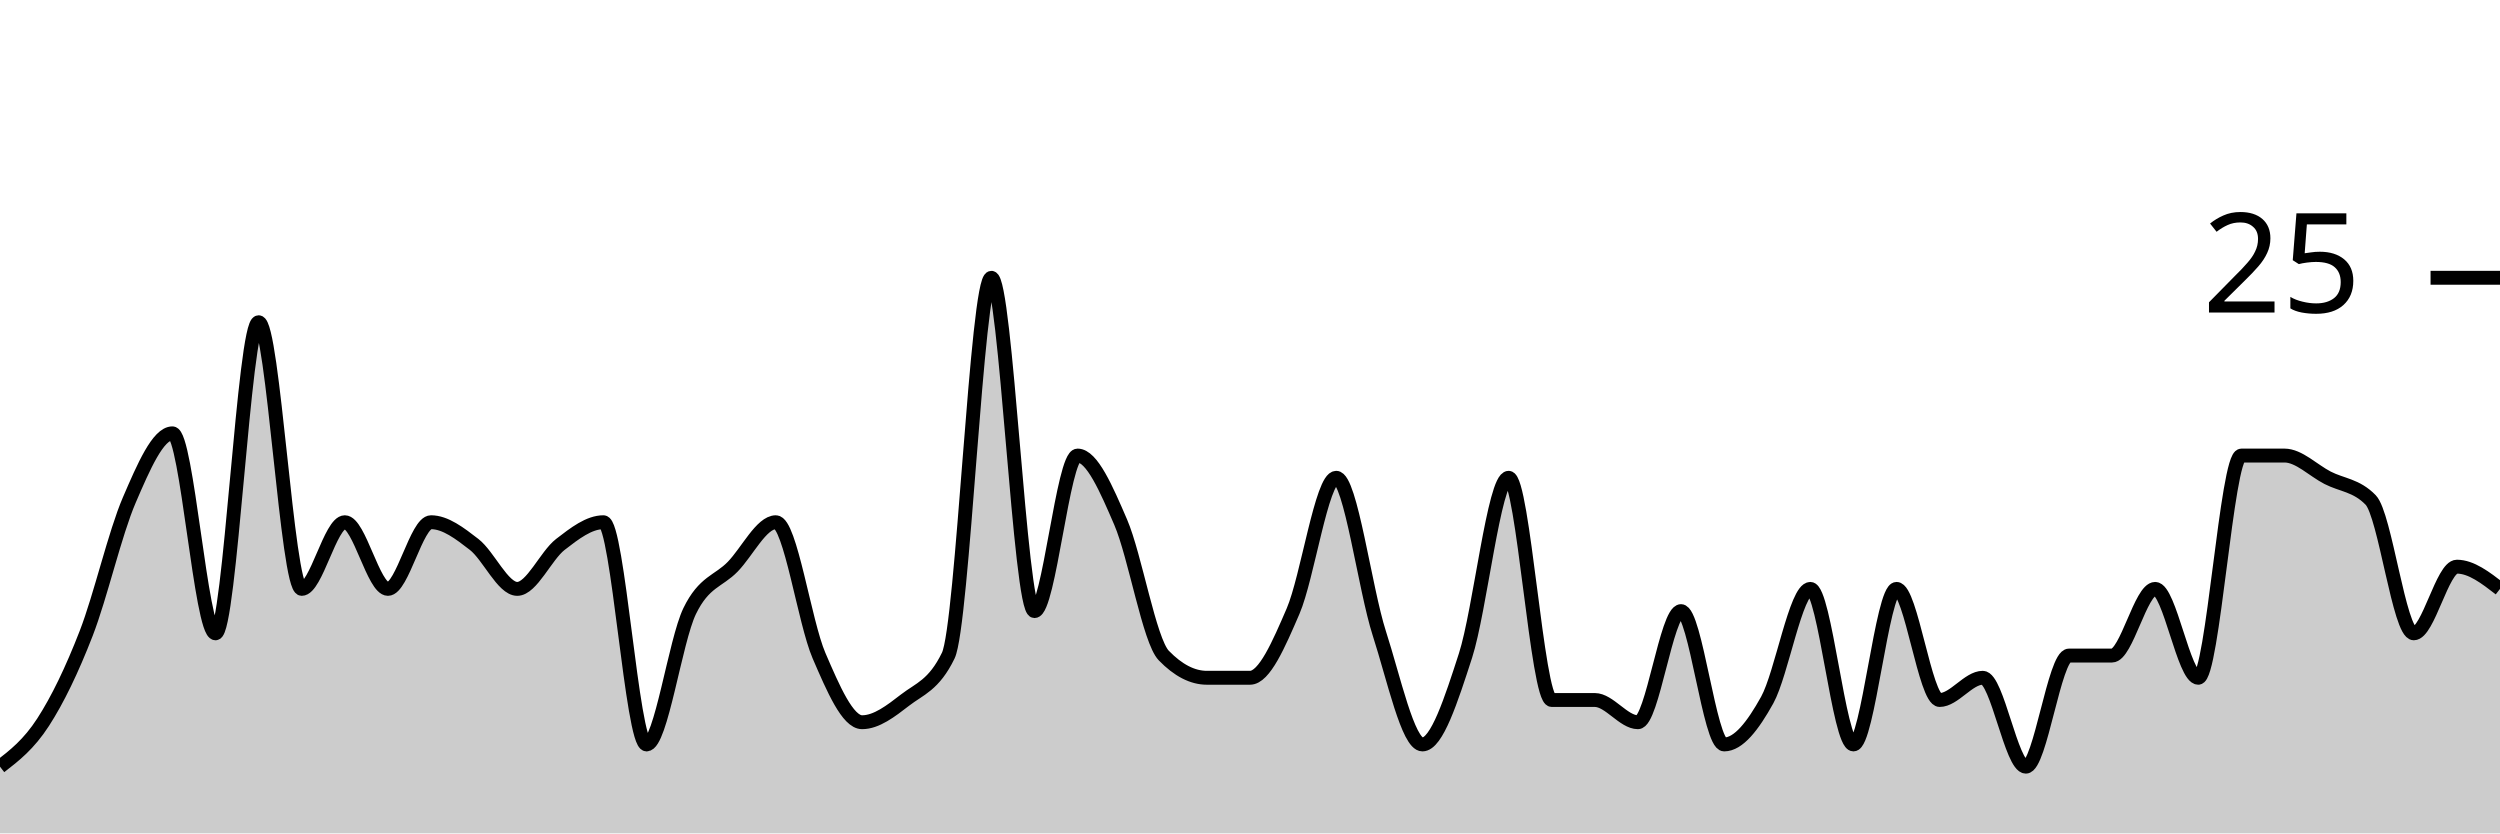
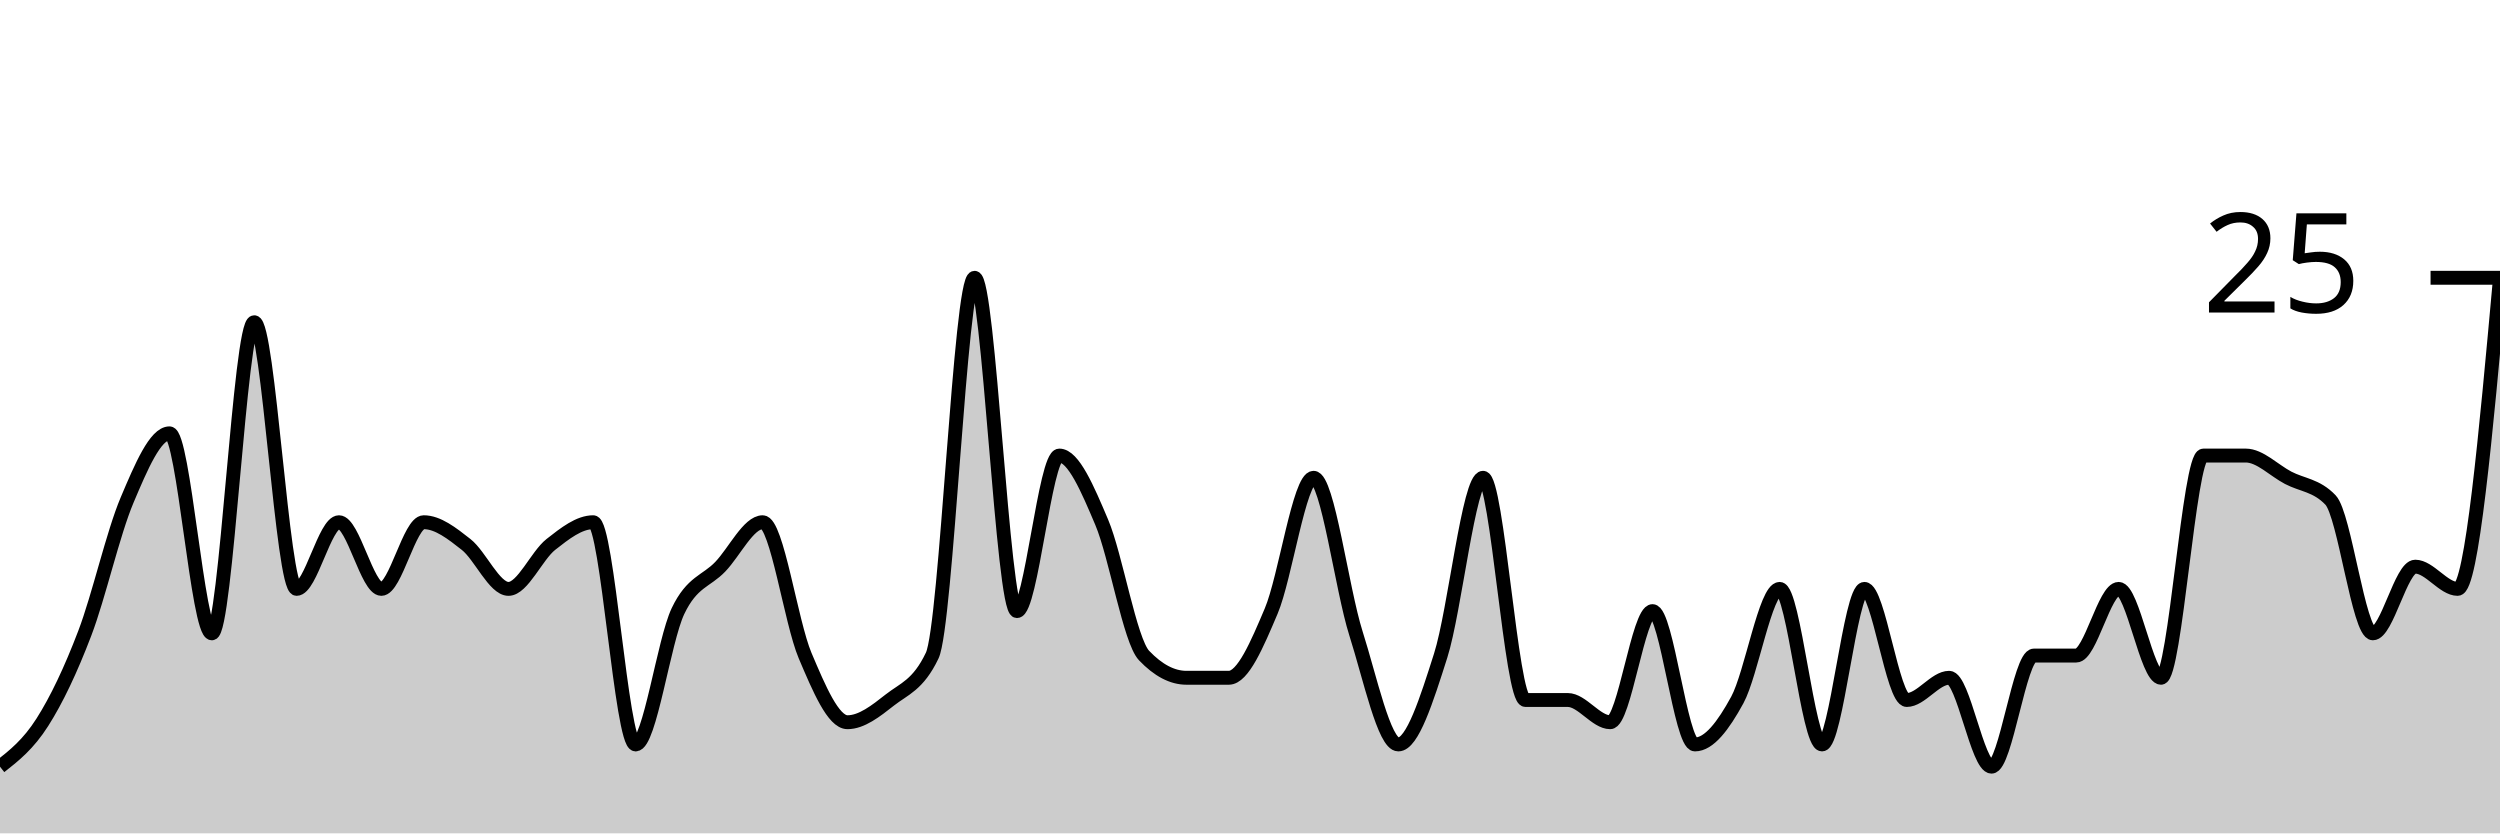
<svg xmlns="http://www.w3.org/2000/svg" viewBox="0 0 180 60">
  <g transform="translate(0,20)">
-     <path class="area" fill="rgba(0, 0, 0, 0.2)" d="M0,35.2C1.034,34.4,2.069,33.6,3.103,32C4.138,30.4,5.172,28.267,6.207,25.6C7.241,22.933,8.276,18.4,9.31,16C10.345,13.6,11.379,11.2,12.414,11.2C13.448,11.2,14.483,25.6,15.517,25.6C16.552,25.6,17.586,3.2,18.621,3.2C19.655,3.2,20.69,22.4,21.724,22.4C22.759,22.4,23.793,17.6,24.828,17.6C25.862,17.6,26.897,22.4,27.931,22.4C28.966,22.4,30,17.6,31.034,17.6C32.069,17.6,33.103,18.4,34.138,19.2C35.172,20,36.207,22.4,37.241,22.4C38.276,22.4,39.31,20,40.345,19.2C41.379,18.4,42.414,17.6,43.448,17.6C44.483,17.6,45.517,33.6,46.552,33.6C47.586,33.6,48.621,26.133,49.655,24C50.69,21.867,51.724,21.867,52.759,20.8C53.793,19.733,54.828,17.6,55.862,17.6C56.897,17.6,57.931,24.8,58.966,27.2C60,29.6,61.034,32,62.069,32C63.103,32,64.138,31.2,65.172,30.4C66.207,29.6,67.241,29.333,68.276,27.2C69.31,25.067,70.345,0,71.379,0C72.414,0,73.448,24,74.483,24C75.517,24,76.552,12.8,77.586,12.8C78.621,12.8,79.655,15.2,80.69,17.6C81.724,20,82.759,26.133,83.793,27.2C84.828,28.267,85.862,28.8,86.897,28.8C87.931,28.8,88.966,28.8,90,28.8C91.034,28.8,92.069,26.4,93.103,24C94.138,21.6,95.172,14.4,96.207,14.4C97.241,14.4,98.276,22.4,99.31,25.6C100.345,28.8,101.379,33.6,102.414,33.6C103.448,33.6,104.483,30.4,105.517,27.2C106.552,24,107.586,14.4,108.621,14.4C109.655,14.4,110.69,30.4,111.724,30.4C112.759,30.4,113.793,30.4,114.828,30.4C115.862,30.4,116.897,32,117.931,32C118.966,32,120,24,121.034,24C122.069,24,123.103,33.6,124.138,33.6C125.172,33.6,126.207,32.267,127.241,30.4C128.276,28.533,129.31,22.4,130.345,22.4C131.379,22.4,132.414,33.6,133.448,33.6C134.483,33.6,135.517,22.4,136.552,22.4C137.586,22.4,138.621,30.4,139.655,30.4C140.69,30.4,141.724,28.8,142.759,28.8C143.793,28.8,144.828,35.2,145.862,35.2C146.897,35.2,147.931,27.2,148.966,27.2C150,27.2,151.034,27.2,152.069,27.2C153.103,27.2,154.138,22.4,155.172,22.4C156.207,22.4,157.241,28.8,158.276,28.8C159.31,28.8,160.345,12.8,161.379,12.8C162.414,12.8,163.448,12.8,164.483,12.8C165.517,12.8,166.552,13.867,167.586,14.4C168.621,14.933,169.655,14.933,170.69,16C171.724,17.067,172.759,25.6,173.793,25.6C174.828,25.6,175.862,20.8,176.897,20.8C177.931,20.8,178.966,21.6,180,22.4L180,40C178.966,40,177.931,40,176.897,40C175.862,40,174.828,40,173.793,40C172.759,40,171.724,40,170.69,40C169.655,40,168.621,40,167.586,40C166.552,40,165.517,40,164.483,40C163.448,40,162.414,40,161.379,40C160.345,40,159.31,40,158.276,40C157.241,40,156.207,40,155.172,40C154.138,40,153.103,40,152.069,40C151.034,40,150,40,148.966,40C147.931,40,146.897,40,145.862,40C144.828,40,143.793,40,142.759,40C141.724,40,140.69,40,139.655,40C138.621,40,137.586,40,136.552,40C135.517,40,134.483,40,133.448,40C132.414,40,131.379,40,130.345,40C129.31,40,128.276,40,127.241,40C126.207,40,125.172,40,124.138,40C123.103,40,122.069,40,121.034,40C120,40,118.966,40,117.931,40C116.897,40,115.862,40,114.828,40C113.793,40,112.759,40,111.724,40C110.69,40,109.655,40,108.621,40C107.586,40,106.552,40,105.517,40C104.483,40,103.448,40,102.414,40C101.379,40,100.345,40,99.31,40C98.276,40,97.241,40,96.207,40C95.172,40,94.138,40,93.103,40C92.069,40,91.034,40,90,40C88.966,40,87.931,40,86.897,40C85.862,40,84.828,40,83.793,40C82.759,40,81.724,40,80.69,40C79.655,40,78.621,40,77.586,40C76.552,40,75.517,40,74.483,40C73.448,40,72.414,40,71.379,40C70.345,40,69.31,40,68.276,40C67.241,40,66.207,40,65.172,40C64.138,40,63.103,40,62.069,40C61.034,40,60,40,58.966,40C57.931,40,56.897,40,55.862,40C54.828,40,53.793,40,52.759,40C51.724,40,50.69,40,49.655,40C48.621,40,47.586,40,46.552,40C45.517,40,44.483,40,43.448,40C42.414,40,41.379,40,40.345,40C39.31,40,38.276,40,37.241,40C36.207,40,35.172,40,34.138,40C33.103,40,32.069,40,31.034,40C30,40,28.966,40,27.931,40C26.897,40,25.862,40,24.828,40C23.793,40,22.759,40,21.724,40C20.69,40,19.655,40,18.621,40C17.586,40,16.552,40,15.517,40C14.483,40,13.448,40,12.414,40C11.379,40,10.345,40,9.31,40C8.276,40,7.241,40,6.207,40C5.172,40,4.138,40,3.103,40C2.069,40,1.034,40,0,40Z" />
-     <path class="line" stroke="black" fill="none" d="M0,35.2C1.034,34.4,2.069,33.6,3.103,32C4.138,30.4,5.172,28.267,6.207,25.6C7.241,22.933,8.276,18.4,9.31,16C10.345,13.6,11.379,11.2,12.414,11.2C13.448,11.2,14.483,25.6,15.517,25.6C16.552,25.6,17.586,3.2,18.621,3.2C19.655,3.2,20.69,22.4,21.724,22.4C22.759,22.4,23.793,17.6,24.828,17.6C25.862,17.6,26.897,22.4,27.931,22.4C28.966,22.4,30,17.6,31.034,17.6C32.069,17.6,33.103,18.4,34.138,19.2C35.172,20,36.207,22.4,37.241,22.4C38.276,22.4,39.31,20,40.345,19.2C41.379,18.4,42.414,17.6,43.448,17.6C44.483,17.6,45.517,33.6,46.552,33.6C47.586,33.6,48.621,26.133,49.655,24C50.69,21.867,51.724,21.867,52.759,20.8C53.793,19.733,54.828,17.6,55.862,17.6C56.897,17.6,57.931,24.8,58.966,27.2C60,29.6,61.034,32,62.069,32C63.103,32,64.138,31.2,65.172,30.4C66.207,29.6,67.241,29.333,68.276,27.2C69.31,25.067,70.345,0,71.379,0C72.414,0,73.448,24,74.483,24C75.517,24,76.552,12.8,77.586,12.8C78.621,12.8,79.655,15.2,80.69,17.6C81.724,20,82.759,26.133,83.793,27.2C84.828,28.267,85.862,28.8,86.897,28.8C87.931,28.8,88.966,28.8,90,28.8C91.034,28.8,92.069,26.4,93.103,24C94.138,21.6,95.172,14.4,96.207,14.4C97.241,14.4,98.276,22.4,99.31,25.6C100.345,28.8,101.379,33.6,102.414,33.6C103.448,33.6,104.483,30.4,105.517,27.2C106.552,24,107.586,14.4,108.621,14.4C109.655,14.4,110.69,30.4,111.724,30.4C112.759,30.4,113.793,30.4,114.828,30.4C115.862,30.4,116.897,32,117.931,32C118.966,32,120,24,121.034,24C122.069,24,123.103,33.6,124.138,33.6C125.172,33.6,126.207,32.267,127.241,30.4C128.276,28.533,129.31,22.4,130.345,22.4C131.379,22.4,132.414,33.6,133.448,33.6C134.483,33.6,135.517,22.4,136.552,22.4C137.586,22.4,138.621,30.4,139.655,30.4C140.69,30.4,141.724,28.8,142.759,28.8C143.793,28.8,144.828,35.2,145.862,35.2C146.897,35.2,147.931,27.2,148.966,27.2C150,27.2,151.034,27.2,152.069,27.2C153.103,27.2,154.138,22.4,155.172,22.4C156.207,22.4,157.241,28.8,158.276,28.8C159.31,28.8,160.345,12.8,161.379,12.8C162.414,12.8,163.448,12.8,164.483,12.8C165.517,12.8,166.552,13.867,167.586,14.4C168.621,14.933,169.655,14.933,170.69,16C171.724,17.067,172.759,25.6,173.793,25.6C174.828,25.6,175.862,20.8,176.897,20.8C177.931,20.8,178.966,21.6,180,22.4" />
+     <path class="area" fill="rgba(0, 0, 0, 0.2)" d="M0,35.2C1.017,34.4,2.034,33.6,3.051,32C4.068,30.4,5.085,28.267,6.102,25.6C7.119,22.933,8.136,18.4,9.153,16C10.169,13.6,11.186,11.2,12.203,11.2C13.22,11.2,14.237,25.6,15.254,25.6C16.271,25.6,17.288,3.2,18.305,3.2C19.322,3.2,20.339,22.4,21.356,22.4C22.373,22.4,23.39,17.6,24.407,17.6C25.424,17.6,26.441,22.4,27.458,22.4C28.475,22.4,29.492,17.6,30.508,17.6C31.525,17.6,32.542,18.4,33.559,19.2C34.576,20,35.593,22.4,36.61,22.4C37.627,22.4,38.644,20,39.661,19.2C40.678,18.4,41.695,17.6,42.712,17.6C43.729,17.6,44.746,33.6,45.763,33.6C46.78,33.6,47.797,26.133,48.814,24C49.831,21.867,50.847,21.867,51.864,20.8C52.881,19.733,53.898,17.6,54.915,17.6C55.932,17.6,56.949,24.8,57.966,27.2C58.983,29.6,60,32,61.017,32C62.034,32,63.051,31.2,64.068,30.4C65.085,29.6,66.102,29.333,67.119,27.2C68.136,25.067,69.153,0,70.169,0C71.186,0,72.203,24,73.22,24C74.237,24,75.254,12.8,76.271,12.8C77.288,12.8,78.305,15.2,79.322,17.6C80.339,20,81.356,26.133,82.373,27.2C83.39,28.267,84.407,28.8,85.424,28.8C86.441,28.8,87.458,28.8,88.475,28.8C89.492,28.8,90.508,26.4,91.525,24C92.542,21.6,93.559,14.4,94.576,14.4C95.593,14.4,96.61,22.4,97.627,25.6C98.644,28.8,99.661,33.6,100.678,33.6C101.695,33.6,102.712,30.4,103.729,27.2C104.746,24,105.763,14.4,106.78,14.4C107.797,14.4,108.814,30.4,109.831,30.4C110.847,30.4,111.864,30.4,112.881,30.4C113.898,30.4,114.915,32,115.932,32C116.949,32,117.966,24,118.983,24C120,24,121.017,33.6,122.034,33.6C123.051,33.6,124.068,32.267,125.085,30.4C126.102,28.533,127.119,22.4,128.136,22.4C129.153,22.4,130.169,33.6,131.186,33.6C132.203,33.6,133.22,22.4,134.237,22.4C135.254,22.4,136.271,30.4,137.288,30.4C138.305,30.4,139.322,28.8,140.339,28.8C141.356,28.8,142.373,35.2,143.39,35.2C144.407,35.2,145.424,27.2,146.441,27.2C147.458,27.2,148.475,27.2,149.492,27.2C150.508,27.2,151.525,22.4,152.542,22.4C153.559,22.4,154.576,28.8,155.593,28.8C156.61,28.8,157.627,12.8,158.644,12.8C159.661,12.8,160.678,12.8,161.695,12.8C162.712,12.8,163.729,13.867,164.746,14.4C165.763,14.933,166.78,14.933,167.797,16C168.814,17.067,169.831,25.6,170.847,25.6C171.864,25.6,172.881,20.8,173.898,20.8C174.915,20.8,175.932,22.4,176.949,22.4C177.966,22.4,178.983,11.2,180,0L180,40C178.983,40,177.966,40,176.949,40C175.932,40,174.915,40,173.898,40C172.881,40,171.864,40,170.847,40C169.831,40,168.814,40,167.797,40C166.78,40,165.763,40,164.746,40C163.729,40,162.712,40,161.695,40C160.678,40,159.661,40,158.644,40C157.627,40,156.61,40,155.593,40C154.576,40,153.559,40,152.542,40C151.525,40,150.508,40,149.492,40C148.475,40,147.458,40,146.441,40C145.424,40,144.407,40,143.39,40C142.373,40,141.356,40,140.339,40C139.322,40,138.305,40,137.288,40C136.271,40,135.254,40,134.237,40C133.22,40,132.203,40,131.186,40C130.169,40,129.153,40,128.136,40C127.119,40,126.102,40,125.085,40C124.068,40,123.051,40,122.034,40C121.017,40,120,40,118.983,40C117.966,40,116.949,40,115.932,40C114.915,40,113.898,40,112.881,40C111.864,40,110.847,40,109.831,40C108.814,40,107.797,40,106.78,40C105.763,40,104.746,40,103.729,40C102.712,40,101.695,40,100.678,40C99.661,40,98.644,40,97.627,40C96.61,40,95.593,40,94.576,40C93.559,40,92.542,40,91.525,40C90.508,40,89.492,40,88.475,40C87.458,40,86.441,40,85.424,40C84.407,40,83.39,40,82.373,40C81.356,40,80.339,40,79.322,40C78.305,40,77.288,40,76.271,40C75.254,40,74.237,40,73.22,40C72.203,40,71.186,40,70.169,40C69.153,40,68.136,40,67.119,40C66.102,40,65.085,40,64.068,40C63.051,40,62.034,40,61.017,40C60,40,58.983,40,57.966,40C56.949,40,55.932,40,54.915,40C53.898,40,52.881,40,51.864,40C50.847,40,49.831,40,48.814,40C47.797,40,46.78,40,45.763,40C44.746,40,43.729,40,42.712,40C41.695,40,40.678,40,39.661,40C38.644,40,37.627,40,36.61,40C35.593,40,34.576,40,33.559,40C32.542,40,31.525,40,30.508,40C29.492,40,28.475,40,27.458,40C26.441,40,25.424,40,24.407,40C23.39,40,22.373,40,21.356,40C20.339,40,19.322,40,18.305,40C17.288,40,16.271,40,15.254,40C14.237,40,13.22,40,12.203,40C11.186,40,10.169,40,9.153,40C8.136,40,7.119,40,6.102,40C5.085,40,4.068,40,3.051,40C2.034,40,1.017,40,0,40Z" />
+     <path class="line" stroke="black" fill="none" d="M0,35.2C1.017,34.4,2.034,33.6,3.051,32C4.068,30.4,5.085,28.267,6.102,25.6C7.119,22.933,8.136,18.4,9.153,16C10.169,13.6,11.186,11.2,12.203,11.2C13.22,11.2,14.237,25.6,15.254,25.6C16.271,25.6,17.288,3.2,18.305,3.2C19.322,3.2,20.339,22.4,21.356,22.4C22.373,22.4,23.39,17.6,24.407,17.6C25.424,17.6,26.441,22.4,27.458,22.4C28.475,22.4,29.492,17.6,30.508,17.6C31.525,17.6,32.542,18.4,33.559,19.2C34.576,20,35.593,22.4,36.61,22.4C37.627,22.4,38.644,20,39.661,19.2C40.678,18.4,41.695,17.6,42.712,17.6C43.729,17.6,44.746,33.6,45.763,33.6C46.78,33.6,47.797,26.133,48.814,24C49.831,21.867,50.847,21.867,51.864,20.8C52.881,19.733,53.898,17.6,54.915,17.6C55.932,17.6,56.949,24.8,57.966,27.2C58.983,29.6,60,32,61.017,32C62.034,32,63.051,31.2,64.068,30.4C65.085,29.6,66.102,29.333,67.119,27.2C68.136,25.067,69.153,0,70.169,0C71.186,0,72.203,24,73.22,24C74.237,24,75.254,12.8,76.271,12.8C77.288,12.8,78.305,15.2,79.322,17.6C80.339,20,81.356,26.133,82.373,27.2C83.39,28.267,84.407,28.8,85.424,28.8C86.441,28.8,87.458,28.8,88.475,28.8C89.492,28.8,90.508,26.4,91.525,24C92.542,21.6,93.559,14.4,94.576,14.4C95.593,14.4,96.61,22.4,97.627,25.6C98.644,28.8,99.661,33.6,100.678,33.6C101.695,33.6,102.712,30.4,103.729,27.2C104.746,24,105.763,14.4,106.78,14.4C107.797,14.4,108.814,30.4,109.831,30.4C110.847,30.4,111.864,30.4,112.881,30.4C113.898,30.4,114.915,32,115.932,32C116.949,32,117.966,24,118.983,24C120,24,121.017,33.6,122.034,33.6C123.051,33.6,124.068,32.267,125.085,30.4C126.102,28.533,127.119,22.4,128.136,22.4C129.153,22.4,130.169,33.6,131.186,33.6C132.203,33.6,133.22,22.4,134.237,22.4C135.254,22.4,136.271,30.4,137.288,30.4C138.305,30.4,139.322,28.8,140.339,28.8C141.356,28.8,142.373,35.2,143.39,35.2C144.407,35.2,145.424,27.2,146.441,27.2C147.458,27.2,148.475,27.2,149.492,27.2C150.508,27.2,151.525,22.4,152.542,22.4C153.559,22.4,154.576,28.8,155.593,28.8C156.61,28.8,157.627,12.8,158.644,12.8C159.661,12.8,160.678,12.8,161.695,12.8C162.712,12.8,163.729,13.867,164.746,14.4C165.763,14.933,166.78,14.933,167.797,16C168.814,17.067,169.831,25.6,170.847,25.6C171.864,25.6,172.881,20.8,173.898,20.8C174.915,20.8,175.932,22.4,176.949,22.4C177.966,22.4,178.983,11.2,180,0" />
    <path class="axis-ceiling" stroke-width="1" stroke="black" fill="none" d="M175,0L180,0" />
    <text class="axis-ceiling-label" font-family="sans-serif" text-anchor="end" font-size="10px" x="170" y="2.5">25</text>
  </g>
</svg>
